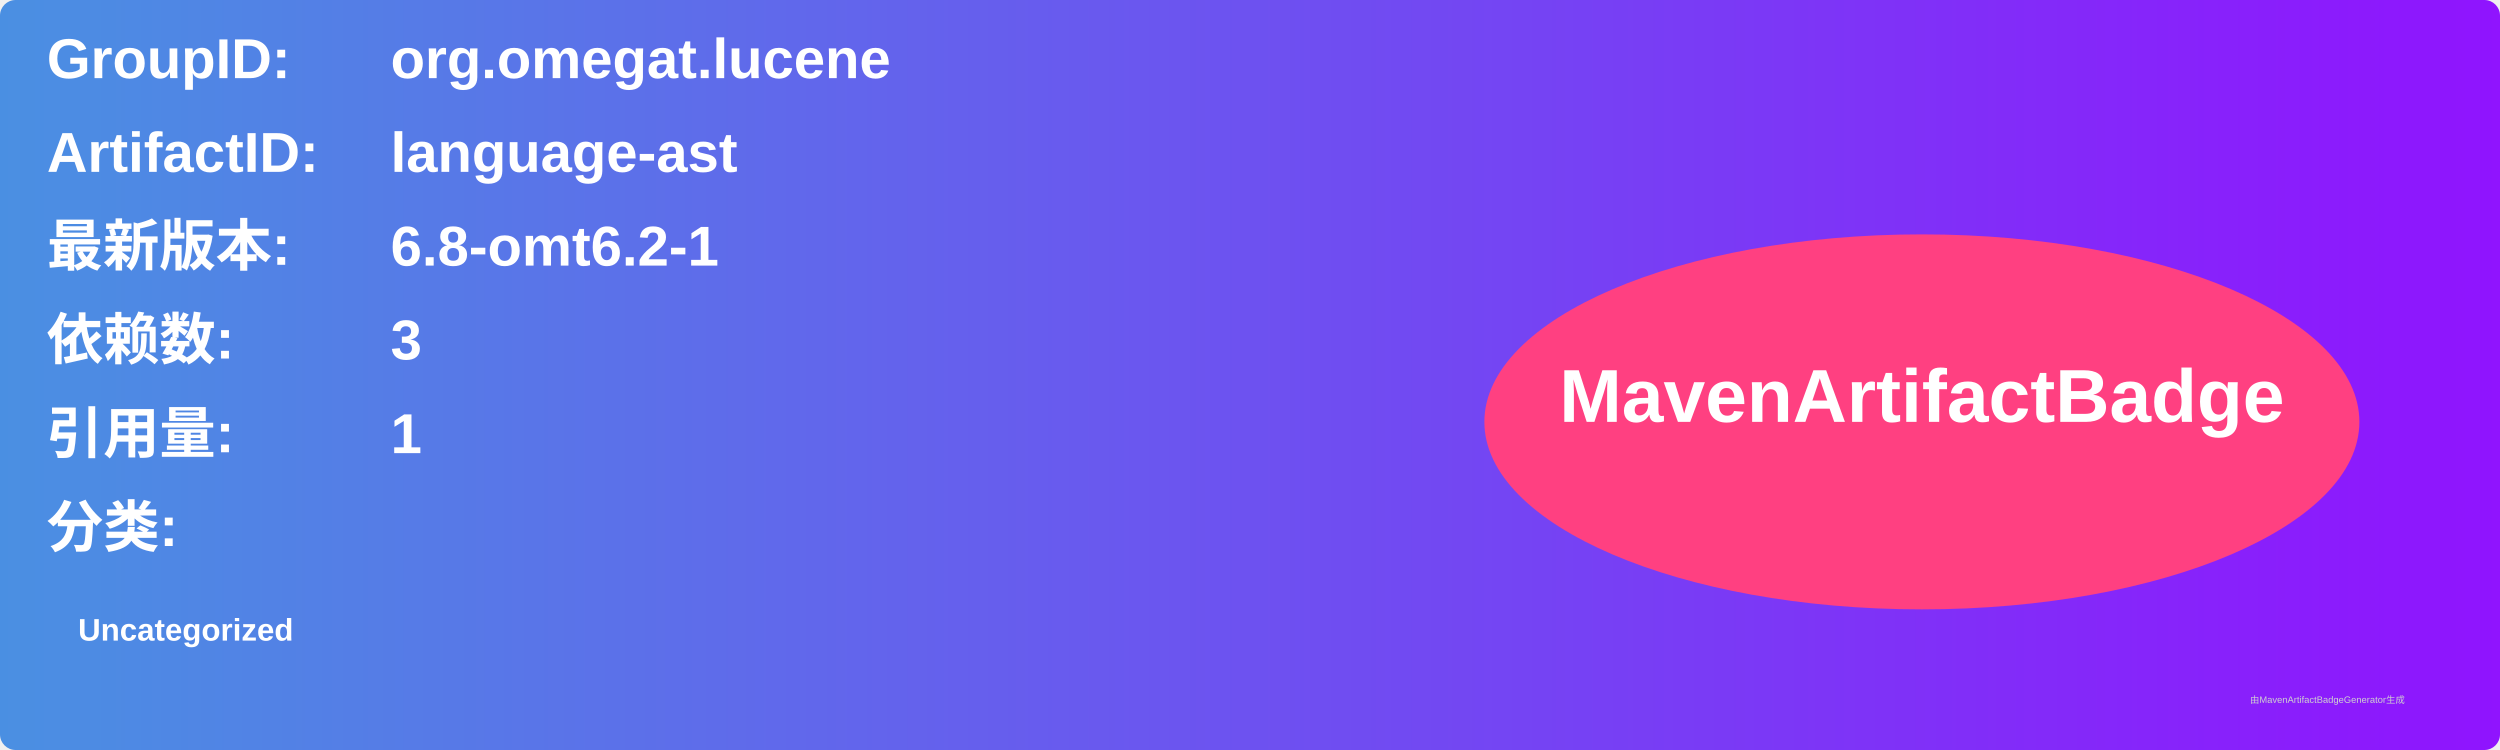
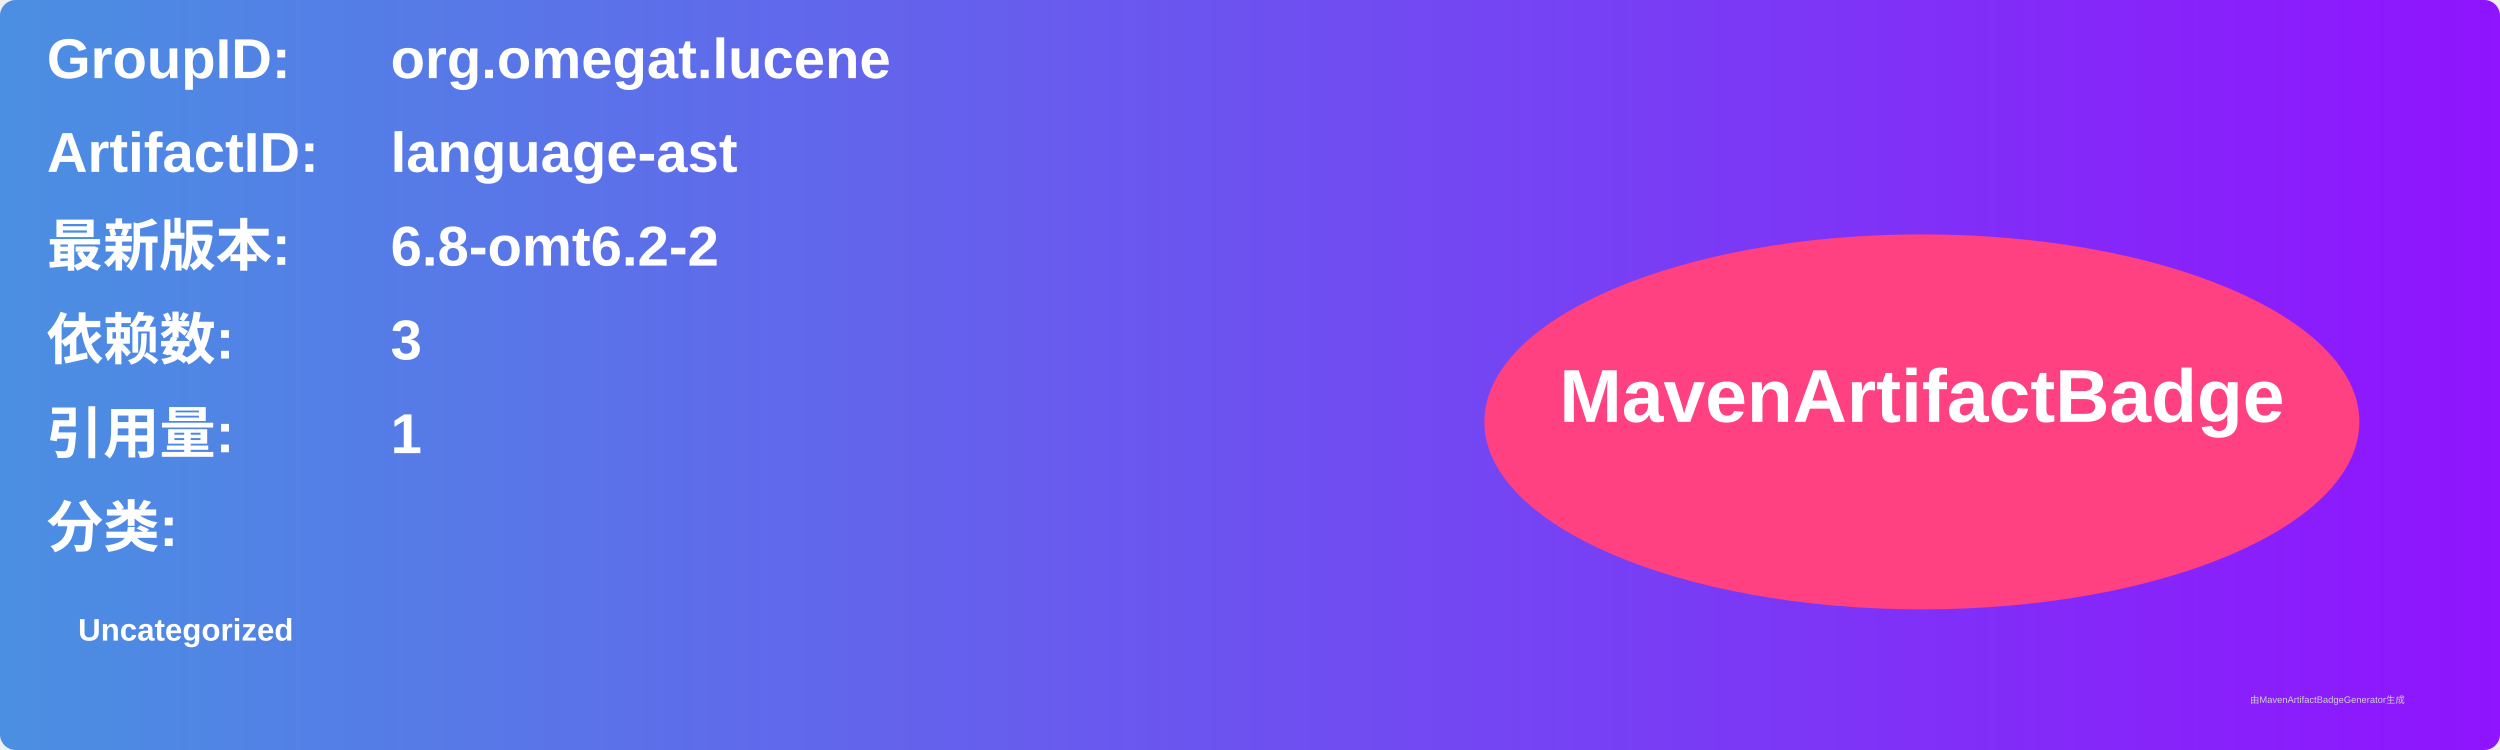
<svg xmlns="http://www.w3.org/2000/svg" width="800" height="240" viewBox="0 0 800 240">
  <linearGradient id="grad" x1="0%" y1="0%" x2="100%" y2="0%">
    <stop offset="0%" stop-color="#4a90e2" />
    <stop offset="100%" stop-color="#9013fe" />
  </linearGradient>
  <rect width="100%" height="100%" rx="5" ry="5" fill="url(#grad)" />
  <g transform="translate(15, 15)">
    <text x="0" y="10" font-family="Arial" font-size="18" fill="white" font-weight="bold" width="260">GroupID:</text>
    <text x="110" y="10" font-family="Arial" font-size="18" fill="white" font-weight="bold" width="460">org.omegat.lucene</text>
    <text x="0" y="40" font-family="Arial" font-size="18" fill="white" font-weight="bold" width="260">ArtifactID:</text>
    <text x="110" y="40" font-family="Arial" font-size="18" fill="white" font-weight="bold" width="460">language-ast</text>
    <text x="0" y="70" font-family="Arial" font-size="18" fill="white" font-weight="bold">最新版本:</text>
    <text x="110" y="70" font-family="Arial" font-size="18" fill="white" font-weight="bold">
-       <tspan font-weight="bold">6.8-omt6.2-1</tspan>
+       <tspan font-weight="bold">6.8-omt6.2-2</tspan>
    </text>
    <text x="0" y="100" font-family="Arial" font-size="18" fill="white" font-weight="bold">依赖数: </text>
    <text x="110" y="100" font-family="Arial" font-size="18" fill="white">
      <tspan font-weight="bold">3</tspan>
    </text>
    <text x="0" y="130" font-family="Arial" font-size="18" fill="white" font-weight="bold">引用量: </text>
    <text x="110" y="130" font-family="Arial" font-size="18" fill="white">
      <tspan font-weight="bold">1</tspan>
    </text>
    <text x="0" y="160" font-family="Arial" font-size="18" fill="white" font-weight="bold">分类:</text>
    <text x="10" y="190" font-family="Arial" font-size="10" fill="white">
      <tspan font-weight="bold">Uncategorized</tspan>
    </text>
    <ellipse cx="600" cy="120" rx="140" ry="60" fill="#ff4081" />
    <text x="600" y="120" text-anchor="middle" font-family="Arial" font-size="24" fill="white" font-weight="bold">MavenArtifactBadge</text>
  </g>
  <text x="720" y="225" font-family="Arial" font-size="3" fill="#d0d0d0">由MavenArtifactBadgeGenerator生成</text>
</svg>
